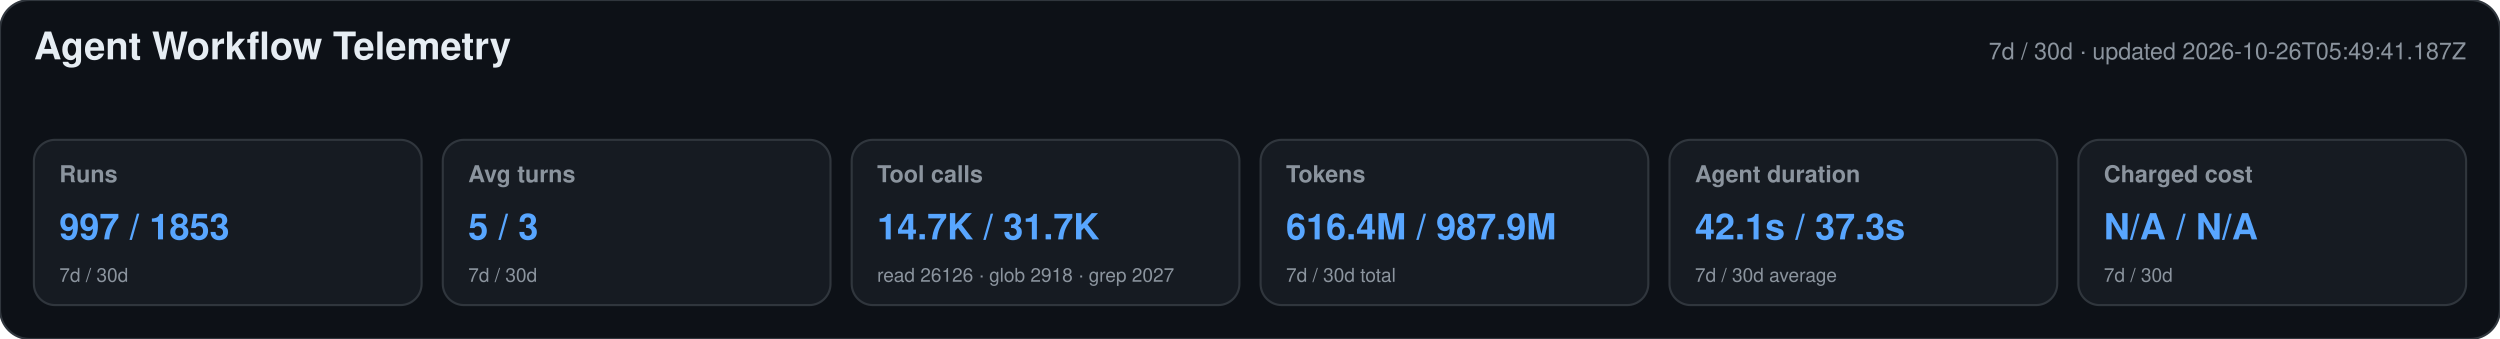
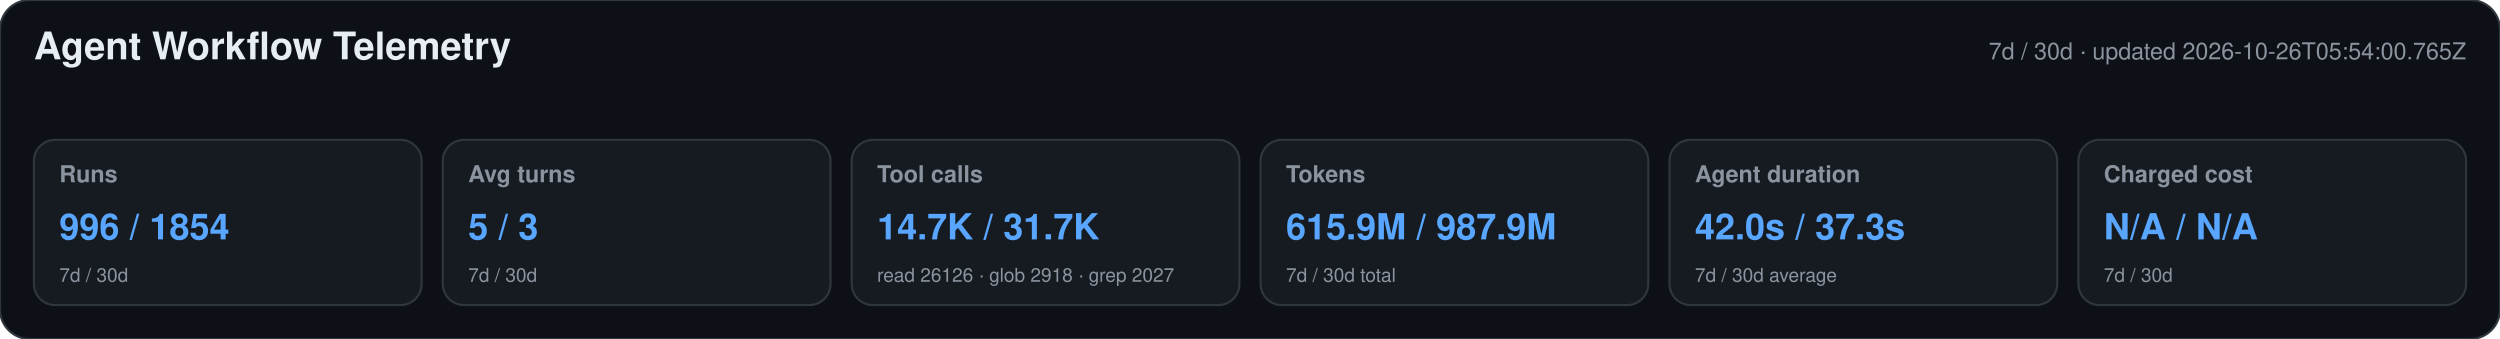
<svg xmlns="http://www.w3.org/2000/svg" width="1180" height="160" viewBox="0 0 1180 160" role="img" aria-labelledby="title desc">
  <style>text{font-family:-apple-system,BlinkMacSystemFont,"Segoe UI",Helvetica,Arial,sans-serif}.heading{font-size:18px;font-weight:650;fill:#e6edf3}.meta,.label,.secondary{fill:#8b949e}.meta,.label{font-size:11px}.label{font-weight:600}.primary{font-size:17px;font-weight:700;fill:#58a6ff}.secondary{font-size:9px}</style>
  <rect width="1180" height="160" rx="14" fill="#0d1117" stroke="#30363d" />
  <text x="16" y="28" class="heading">Agent Workflow Telemetry</text>
-   <text x="1164" y="28" text-anchor="end" class="meta">7d / 30d · updated 2026-10-26T05:49:41.187Z</text>
+   <text x="1164" y="28" text-anchor="end" class="meta">7d / 30d · updated 2026-10-26T05:54:00.765Z</text>
  <g>
    <rect x="16" y="66" width="183" height="78" rx="10" fill="#161b22" stroke="#30363d" />
    <text x="28" y="86" class="label">Runs</text>
-     <text x="28" y="113" class="primary">997 / 1853</text>
+     <text x="28" y="113" class="primary">996 / 1854</text>
    <text x="28" y="133" class="secondary">7d / 30d</text>
  </g>
  <g>
    <rect x="209" y="66" width="183" height="78" rx="10" fill="#161b22" stroke="#30363d" />
    <text x="221" y="86" class="label">Avg turns</text>
    <text x="221" y="113" class="primary">5 / 3</text>
    <text x="221" y="133" class="secondary">7d / 30d</text>
  </g>
  <g>
    <rect x="402" y="66" width="183" height="78" rx="10" fill="#161b22" stroke="#30363d" />
    <text x="414" y="86" class="label">Tool calls</text>
    <text x="414" y="113" class="primary">14.7K / 31.7K</text>
    <text x="414" y="133" class="secondary">read 26126 · glob 2918 · grep 2027</text>
  </g>
  <g>
    <rect x="595" y="66" width="183" height="78" rx="10" fill="#161b22" stroke="#30363d" />
    <text x="607" y="86" class="label">Tokens</text>
-     <text x="607" y="113" class="primary">616.4M / 987.9M</text>
+     <text x="607" y="113" class="primary">615.9M / 987.9M</text>
    <text x="607" y="133" class="secondary">7d / 30d total</text>
  </g>
  <g>
    <rect x="788" y="66" width="183" height="78" rx="10" fill="#161b22" stroke="#30363d" />
    <text x="800" y="86" class="label">Agent duration</text>
-     <text x="800" y="113" class="primary">42.1s / 37.3s</text>
+     <text x="800" y="113" class="primary">42.0s / 37.3s</text>
    <text x="800" y="133" class="secondary">7d / 30d average</text>
  </g>
  <g>
    <rect x="981" y="66" width="183" height="78" rx="10" fill="#161b22" stroke="#30363d" />
    <text x="993" y="86" class="label">Charged cost</text>
    <text x="993" y="113" class="primary">N/A / N/A</text>
    <text x="993" y="133" class="secondary">7d / 30d</text>
  </g>
</svg>
